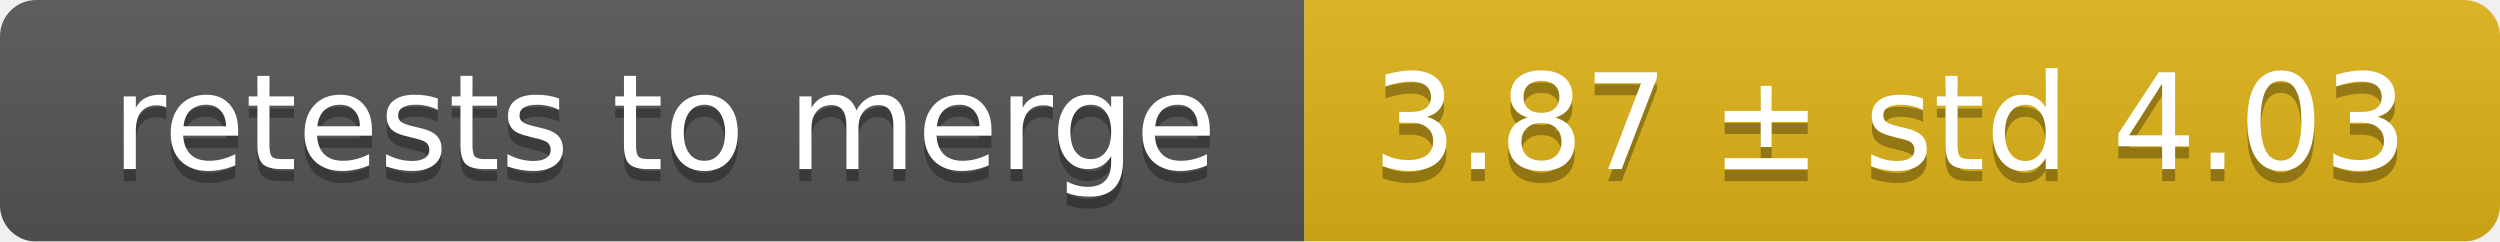
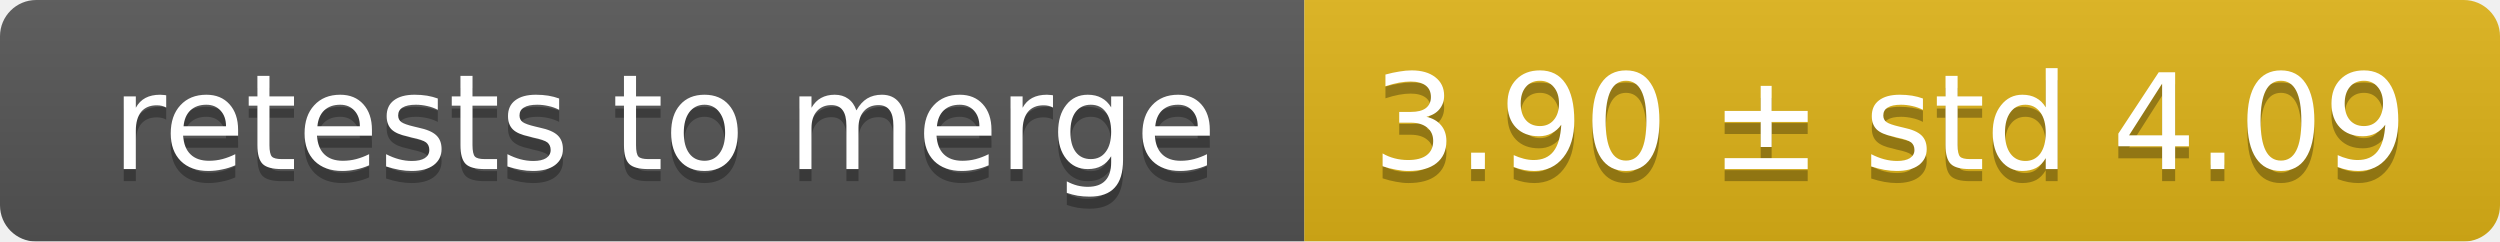
<svg xmlns="http://www.w3.org/2000/svg" width="207" height="20">
  <linearGradient id="smooth" x2="0" y2="100%">
    <stop offset="0" stop-color="#bbb" stop-opacity=".1" />
    <stop offset="1" stop-opacity=".1" />
  </linearGradient>
  <mask id="round">
    <rect width="207" height="20" rx="3" fill="#fff" />
  </mask>
  <g mask="url(#round)">
    <rect width="108" height="20" fill="#555" />
    <rect x="108" width="99" height="20" fill="#dfb317" />
    <rect width="207" height="20" fill="url(#smooth)" />
  </g>
  <g fill="#fff" text-anchor="middle" font-family="DejaVu Sans,Verdana,Geneva,sans-serif" font-size="11">
    <text x="55" y="15" fill="#010101" fill-opacity=".3">retests to merge</text>
    <text x="55" y="14">retests to merge</text>
-     <text x="156.5" y="15" fill="#010101" fill-opacity=".3">3.87 ± std 4.03</text>
-     <text x="156.5" y="14">3.87 ± std 4.03</text>
+     <text x="156.5" y="15" fill="#010101" fill-opacity=".3">3.90 ± std 4.09</text>
+     <text x="156.5" y="14">3.90 ± std 4.09</text>
  </g>
</svg>
